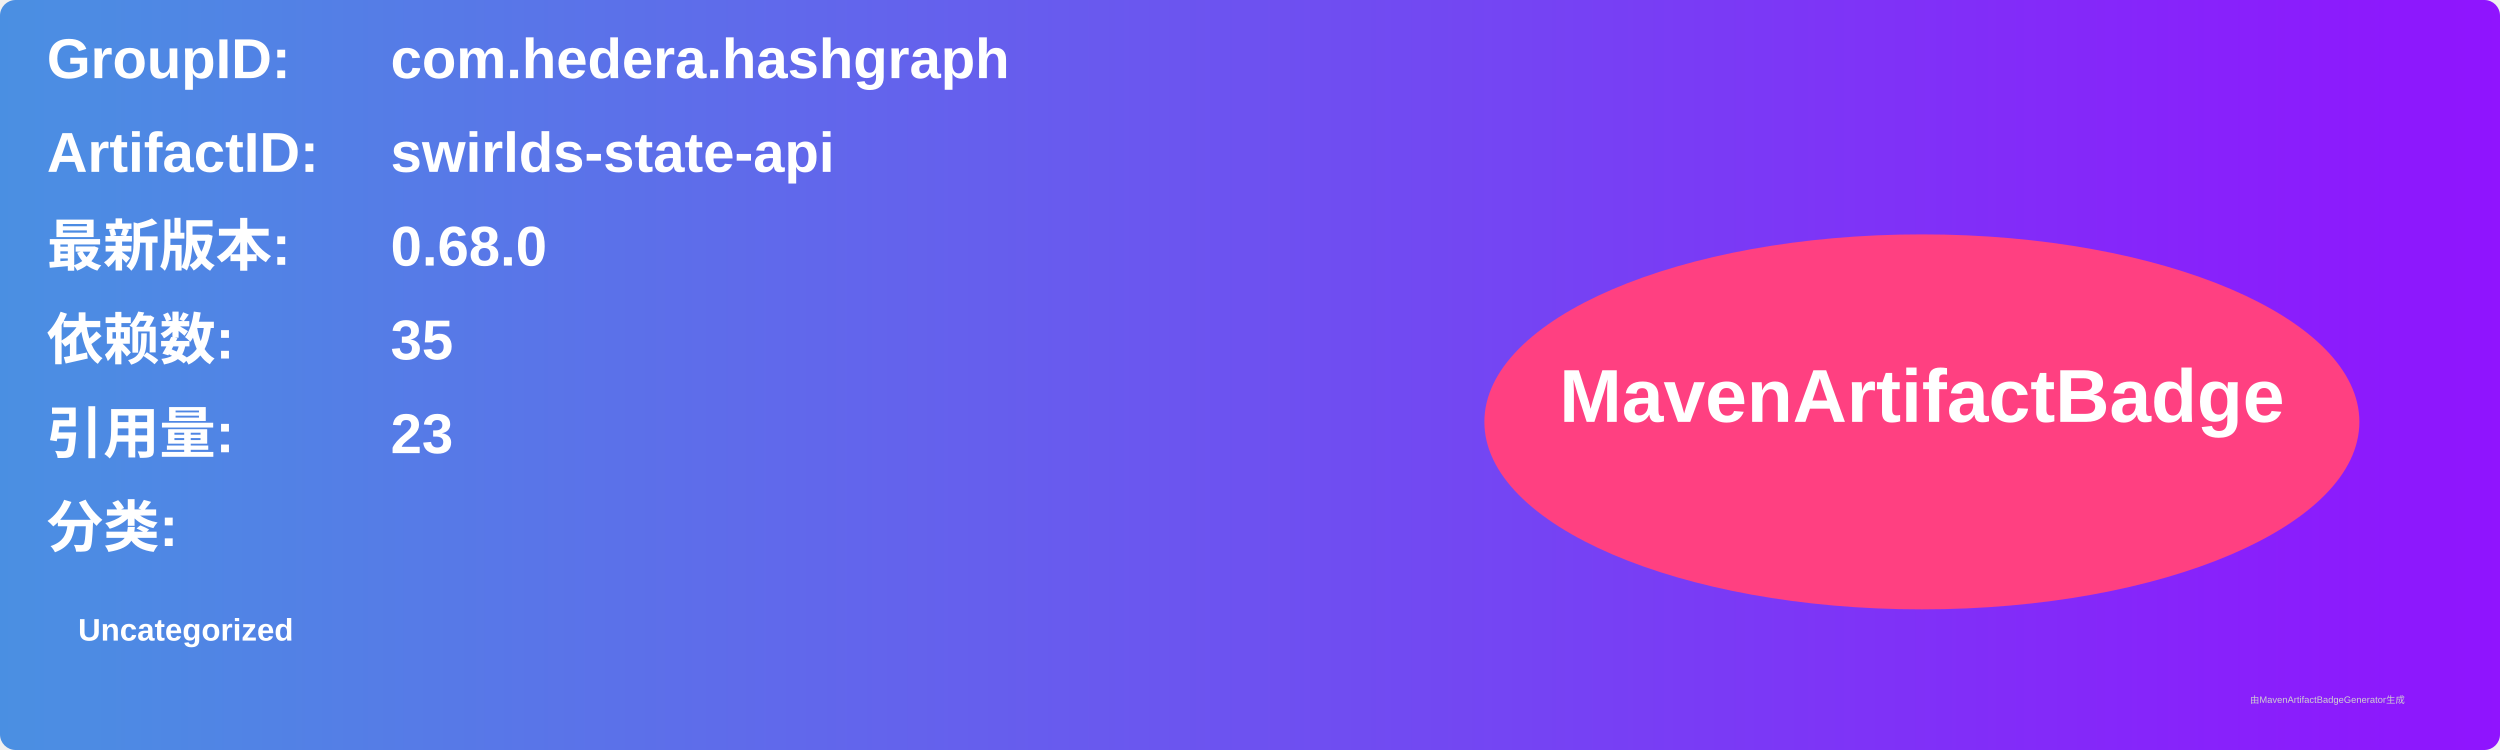
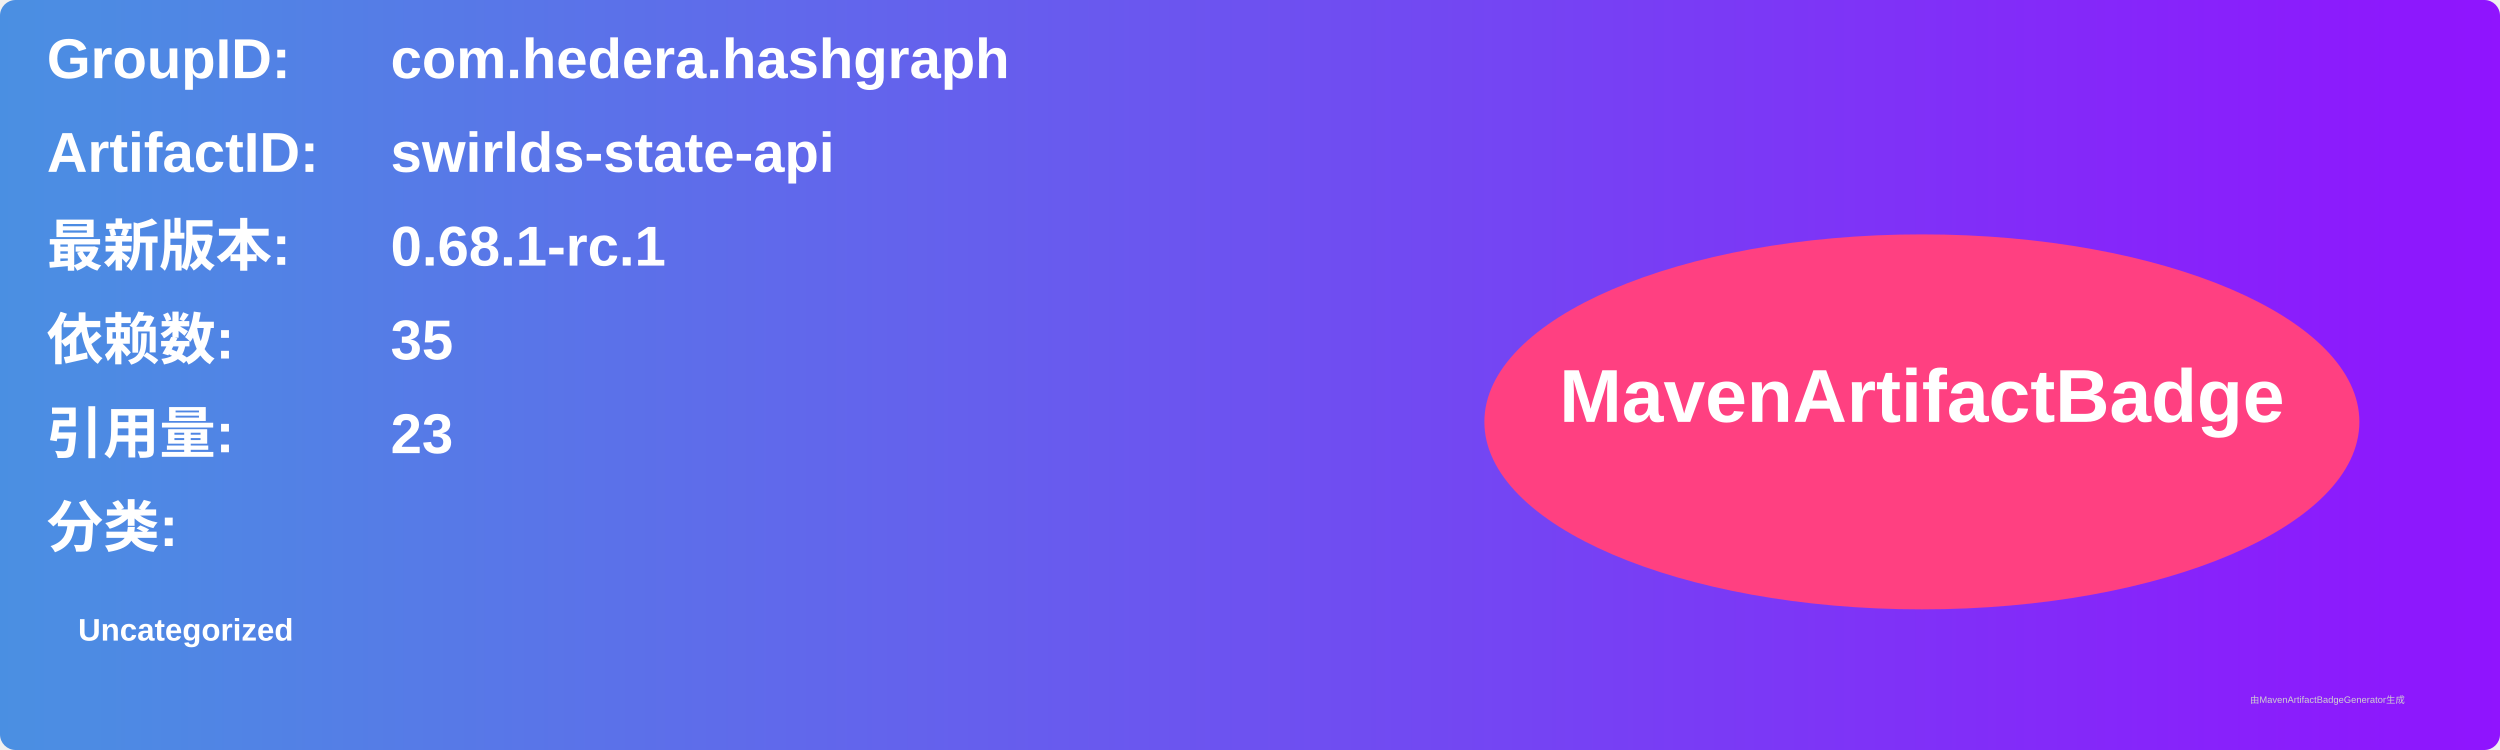
<svg xmlns="http://www.w3.org/2000/svg" width="800" height="240" viewBox="0 0 800 240">
  <linearGradient id="grad" x1="0%" y1="0%" x2="100%" y2="0%">
    <stop offset="0%" stop-color="#4a90e2" />
    <stop offset="100%" stop-color="#9013fe" />
  </linearGradient>
  <rect width="100%" height="100%" rx="5" ry="5" fill="url(#grad)" />
  <g transform="translate(15, 15)">
    <text x="0" y="10" font-family="Arial" font-size="18" fill="white" font-weight="bold" width="260">GroupID:</text>
    <text x="110" y="10" font-family="Arial" font-size="18" fill="white" font-weight="bold" width="460">com.hedera.hashgraph</text>
    <text x="0" y="40" font-family="Arial" font-size="18" fill="white" font-weight="bold" width="260">ArtifactID:</text>
    <text x="110" y="40" font-family="Arial" font-size="18" fill="white" font-weight="bold" width="460">swirlds-state-api</text>
    <text x="0" y="70" font-family="Arial" font-size="18" fill="white" font-weight="bold">最新版本:</text>
    <text x="110" y="70" font-family="Arial" font-size="18" fill="white" font-weight="bold">
-       <tspan font-weight="bold">0.68.0</tspan>
+       <tspan font-weight="bold">0.68.1-rc.1</tspan>
    </text>
    <text x="0" y="100" font-family="Arial" font-size="18" fill="white" font-weight="bold">依赖数: </text>
    <text x="110" y="100" font-family="Arial" font-size="18" fill="white">
      <tspan font-weight="bold">35</tspan>
    </text>
    <text x="0" y="130" font-family="Arial" font-size="18" fill="white" font-weight="bold">引用量: </text>
    <text x="110" y="130" font-family="Arial" font-size="18" fill="white">
      <tspan font-weight="bold">23</tspan>
    </text>
    <text x="0" y="160" font-family="Arial" font-size="18" fill="white" font-weight="bold">分类:</text>
    <text x="10" y="190" font-family="Arial" font-size="10" fill="white">
      <tspan font-weight="bold">Uncategorized</tspan>
    </text>
    <ellipse cx="600" cy="120" rx="140" ry="60" fill="#ff4081" />
    <text x="600" y="120" text-anchor="middle" font-family="Arial" font-size="24" fill="white" font-weight="bold">MavenArtifactBadge</text>
  </g>
  <text x="720" y="225" font-family="Arial" font-size="3" fill="#d0d0d0">由MavenArtifactBadgeGenerator生成</text>
</svg>
